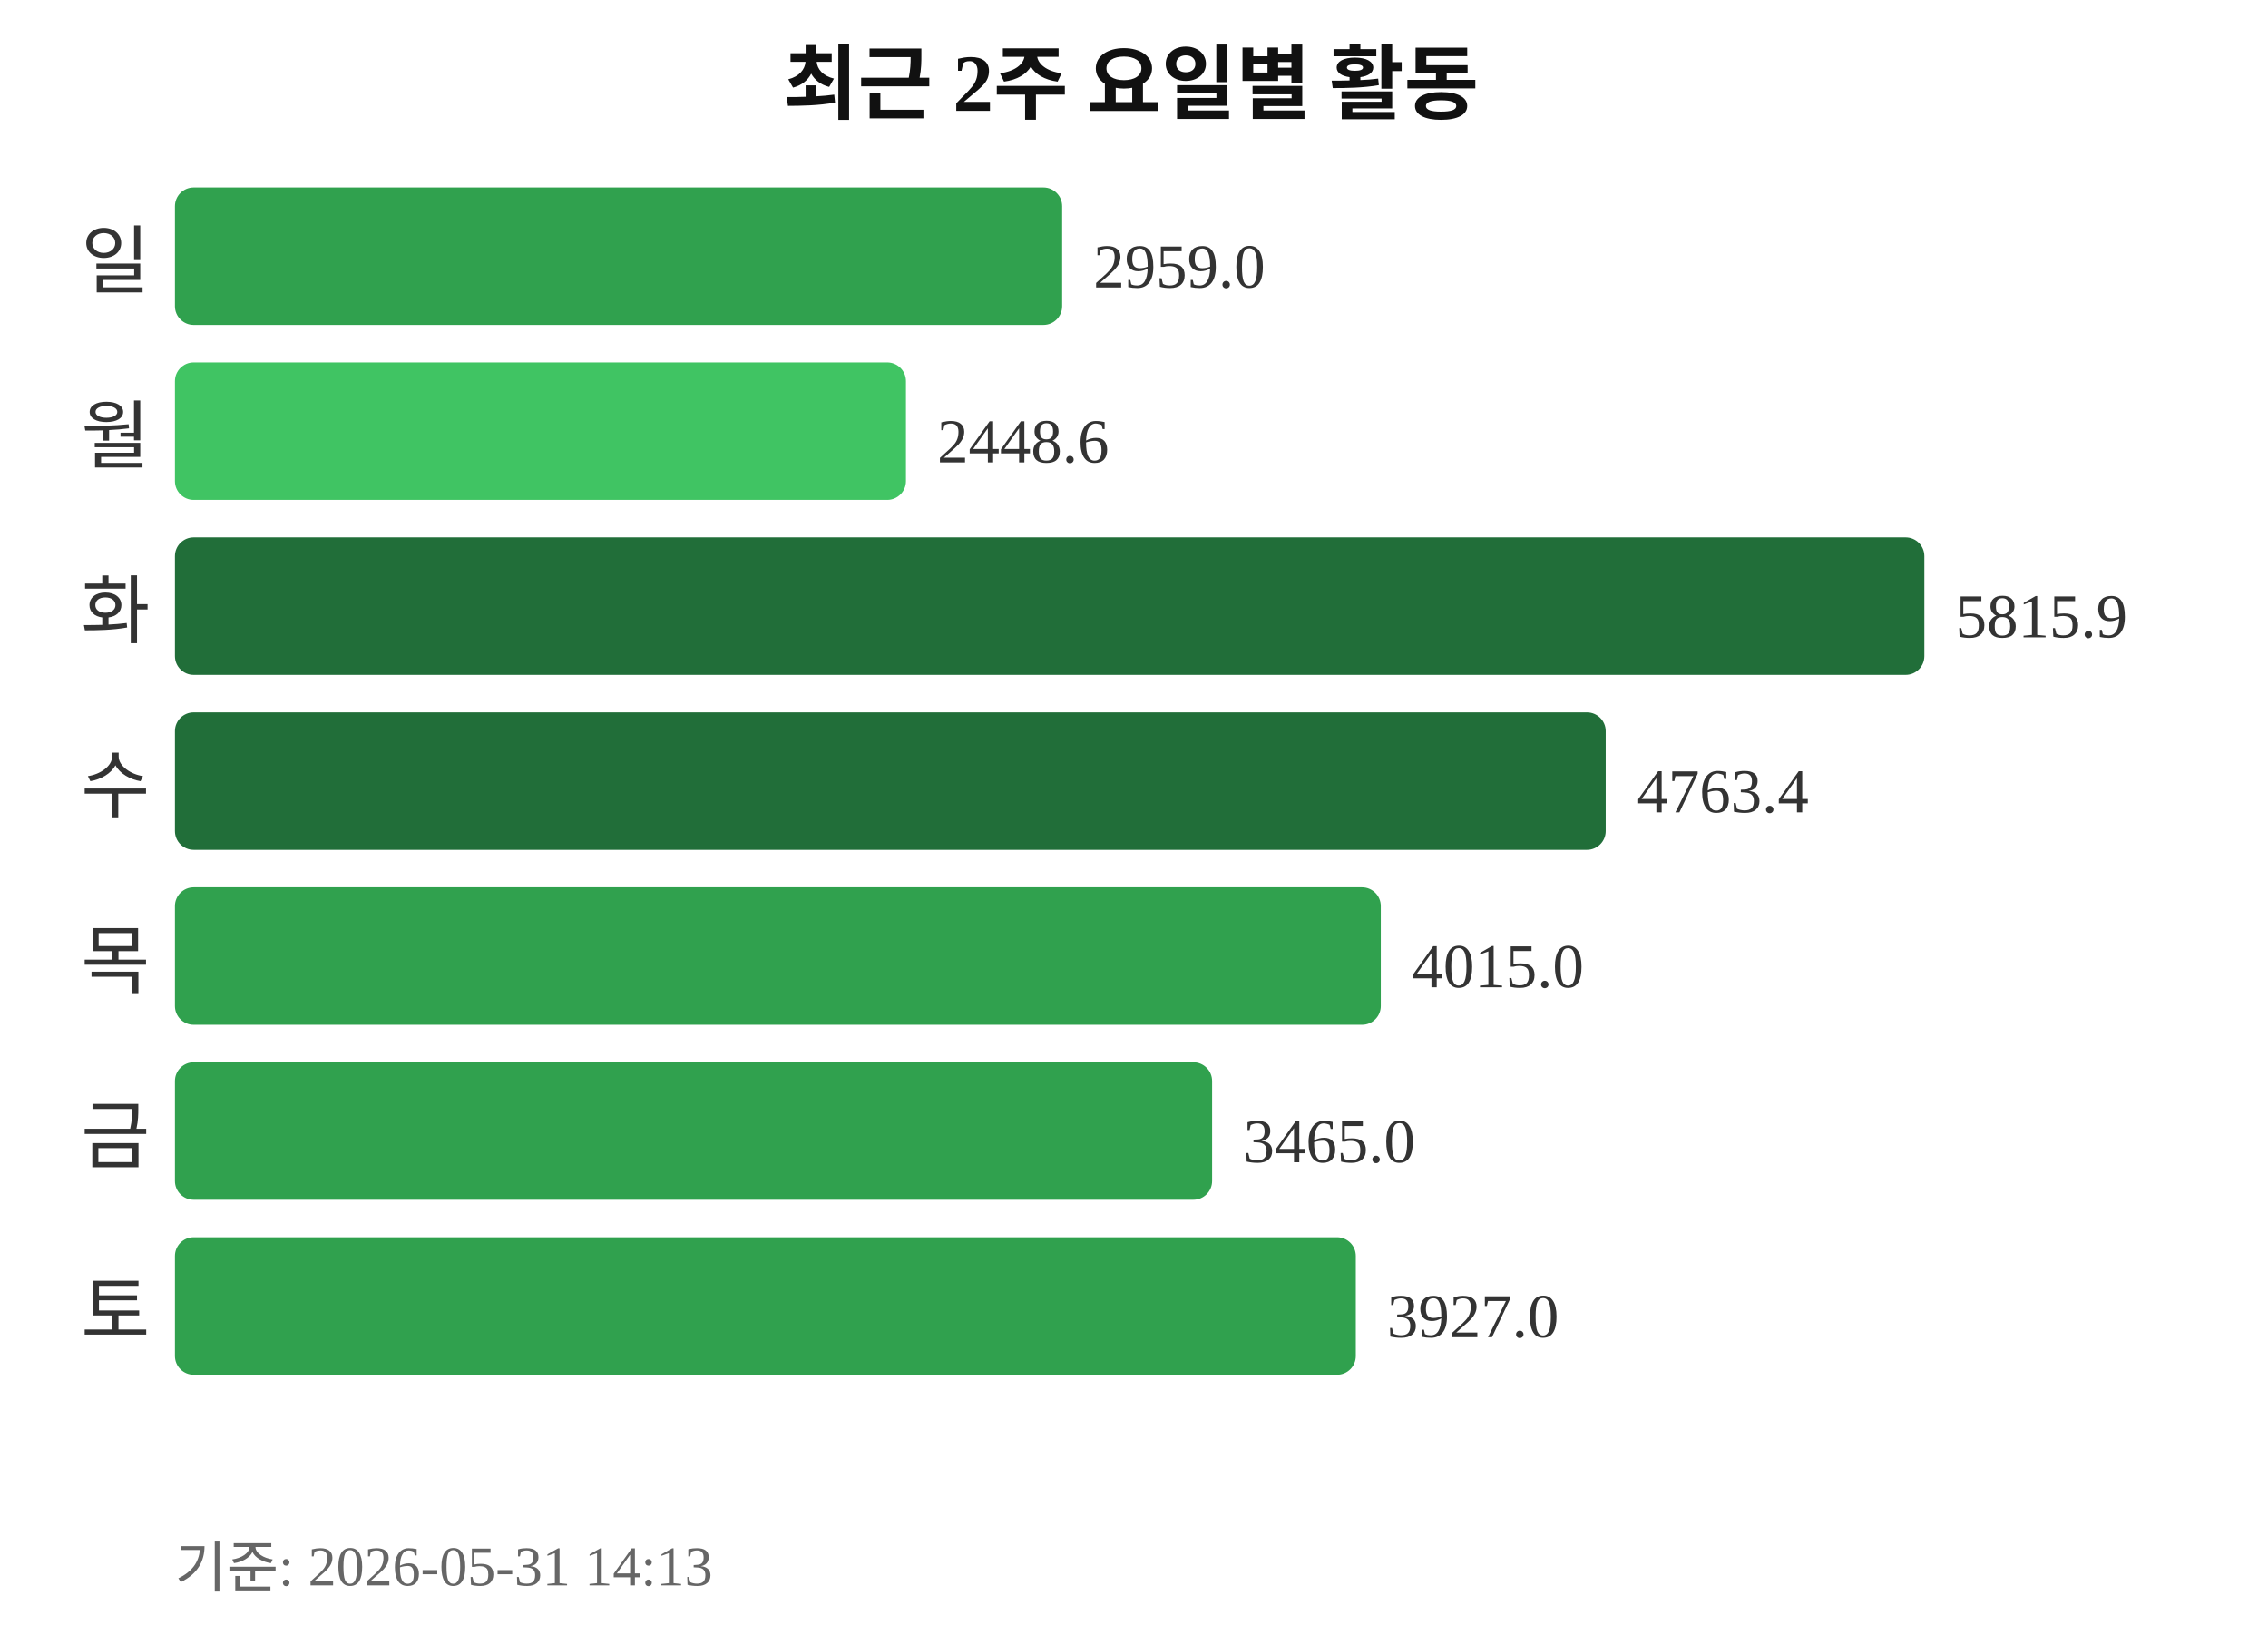
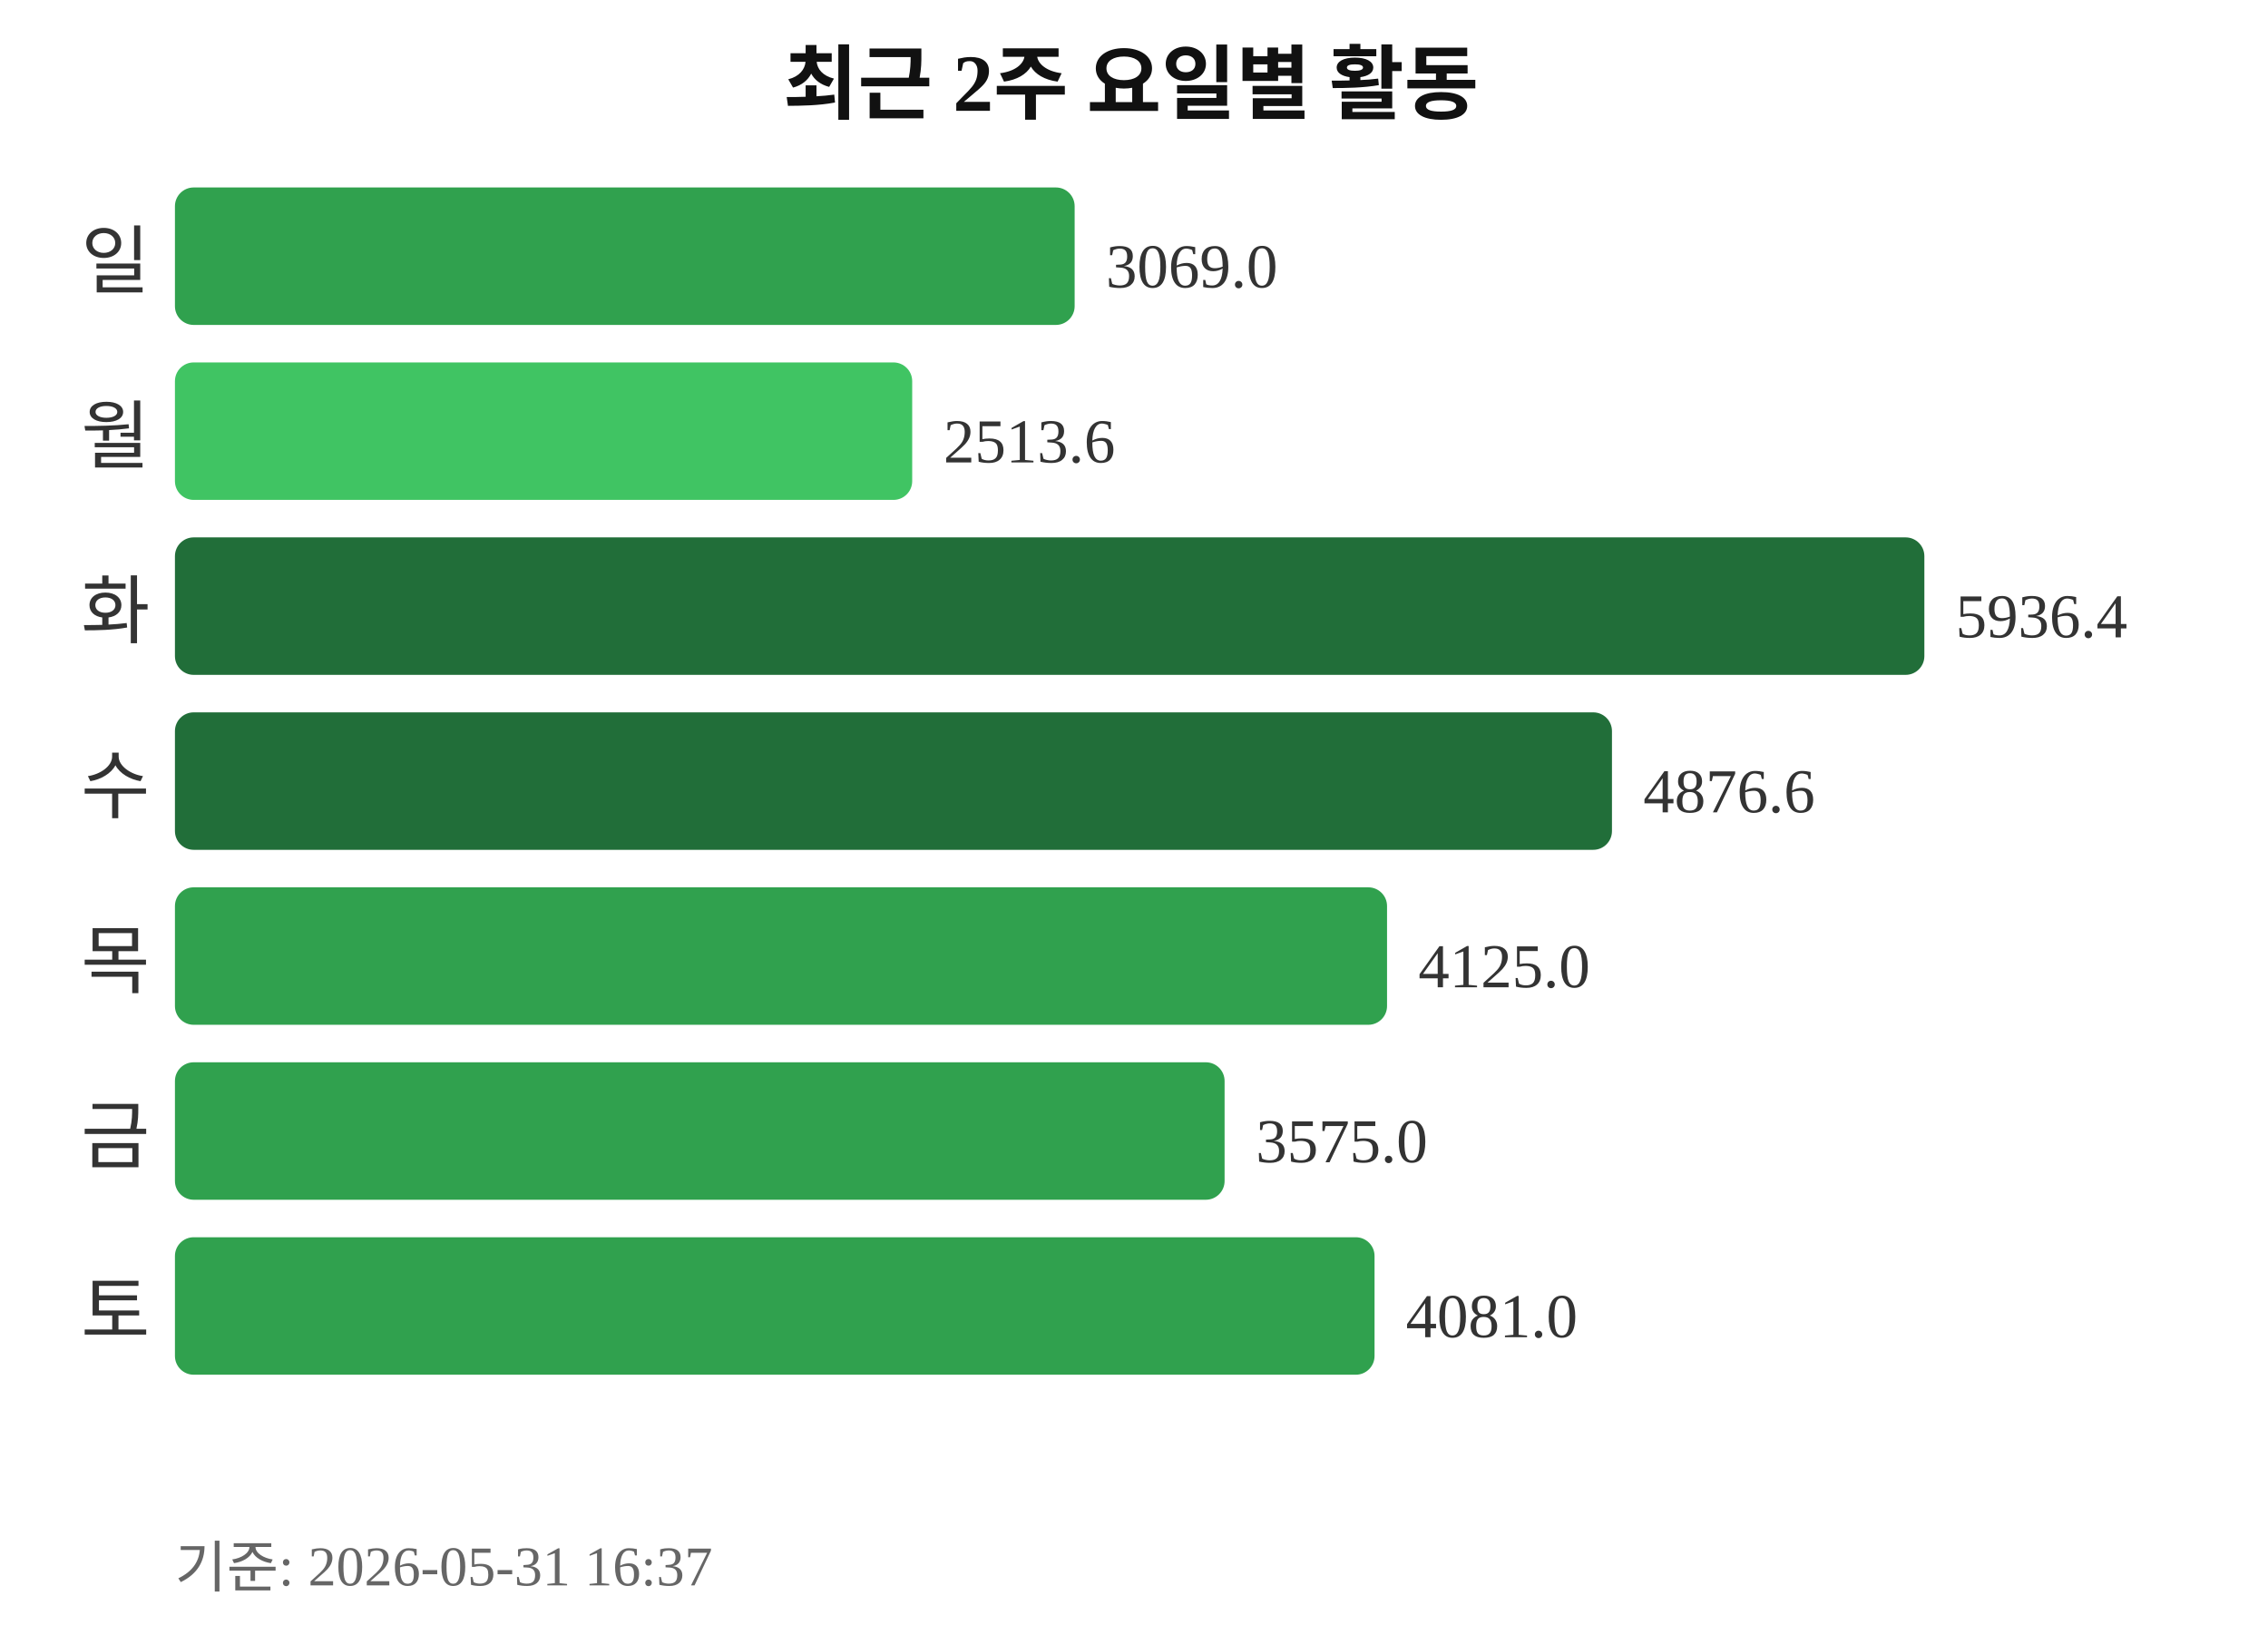
<svg xmlns="http://www.w3.org/2000/svg" width="363" height="260">
  <text x="181" y="18" text-anchor="middle" font-size="13" font-weight="bold" fill="#111111">최근 2주 요일별 활동</text>
  <text x="24" y="46" text-anchor="end" font-size="12" fill="#333333">일</text>
-   <rect x="28" y="30" width="142" height="22" rx="3" fill="#30a14e" />
-   <text x="175" y="46" font-size="10" fill="#333333">2959.0</text>
+   <rect x="28" y="30" width="144" height="22" rx="3" fill="#30a14e" />
+   <text x="177" y="46" font-size="10" fill="#333333">3069.0</text>
  <text x="24" y="74" text-anchor="end" font-size="12" fill="#333333">월</text>
-   <rect x="28" y="58" width="117" height="22" rx="3" fill="#40c463" />
-   <text x="150" y="74" font-size="10" fill="#333333">2448.6</text>
+   <rect x="28" y="58" width="118" height="22" rx="3" fill="#40c463" />
+   <text x="151" y="74" font-size="10" fill="#333333">2513.6</text>
  <text x="24" y="102" text-anchor="end" font-size="12" fill="#333333">화</text>
  <rect x="28" y="86" width="280" height="22" rx="3" fill="#216e39" />
-   <text x="313" y="102" font-size="10" fill="#333333">5815.9</text>
+   <text x="313" y="102" font-size="10" fill="#333333">5936.4</text>
  <text x="24" y="130" text-anchor="end" font-size="12" fill="#333333">수</text>
-   <rect x="28" y="114" width="229" height="22" rx="3" fill="#216e39" />
-   <text x="262" y="130" font-size="10" fill="#333333">4763.4</text>
+   <rect x="28" y="114" width="230" height="22" rx="3" fill="#216e39" />
+   <text x="263" y="130" font-size="10" fill="#333333">4876.6</text>
  <text x="24" y="158" text-anchor="end" font-size="12" fill="#333333">목</text>
-   <rect x="28" y="142" width="193" height="22" rx="3" fill="#30a14e" />
-   <text x="226" y="158" font-size="10" fill="#333333">4015.0</text>
+   <rect x="28" y="142" width="194" height="22" rx="3" fill="#30a14e" />
+   <text x="227" y="158" font-size="10" fill="#333333">4125.0</text>
  <text x="24" y="186" text-anchor="end" font-size="12" fill="#333333">금</text>
-   <rect x="28" y="170" width="166" height="22" rx="3" fill="#30a14e" />
-   <text x="199" y="186" font-size="10" fill="#333333">3465.0</text>
+   <rect x="28" y="170" width="168" height="22" rx="3" fill="#30a14e" />
+   <text x="201" y="186" font-size="10" fill="#333333">3575.0</text>
  <text x="24" y="214" text-anchor="end" font-size="12" fill="#333333">토</text>
-   <rect x="28" y="198" width="189" height="22" rx="3" fill="#30a14e" />
-   <text x="222" y="214" font-size="10" fill="#333333">3927.0</text>
-   <text x="28" y="254" font-size="9" fill="#666666">기준: 2026-05-31 14:13</text>
+   <rect x="28" y="198" width="192" height="22" rx="3" fill="#30a14e" />
+   <text x="225" y="214" font-size="10" fill="#333333">4081.0</text>
+   <text x="28" y="254" font-size="9" fill="#666666">기준: 2026-05-31 16:37</text>
</svg>
